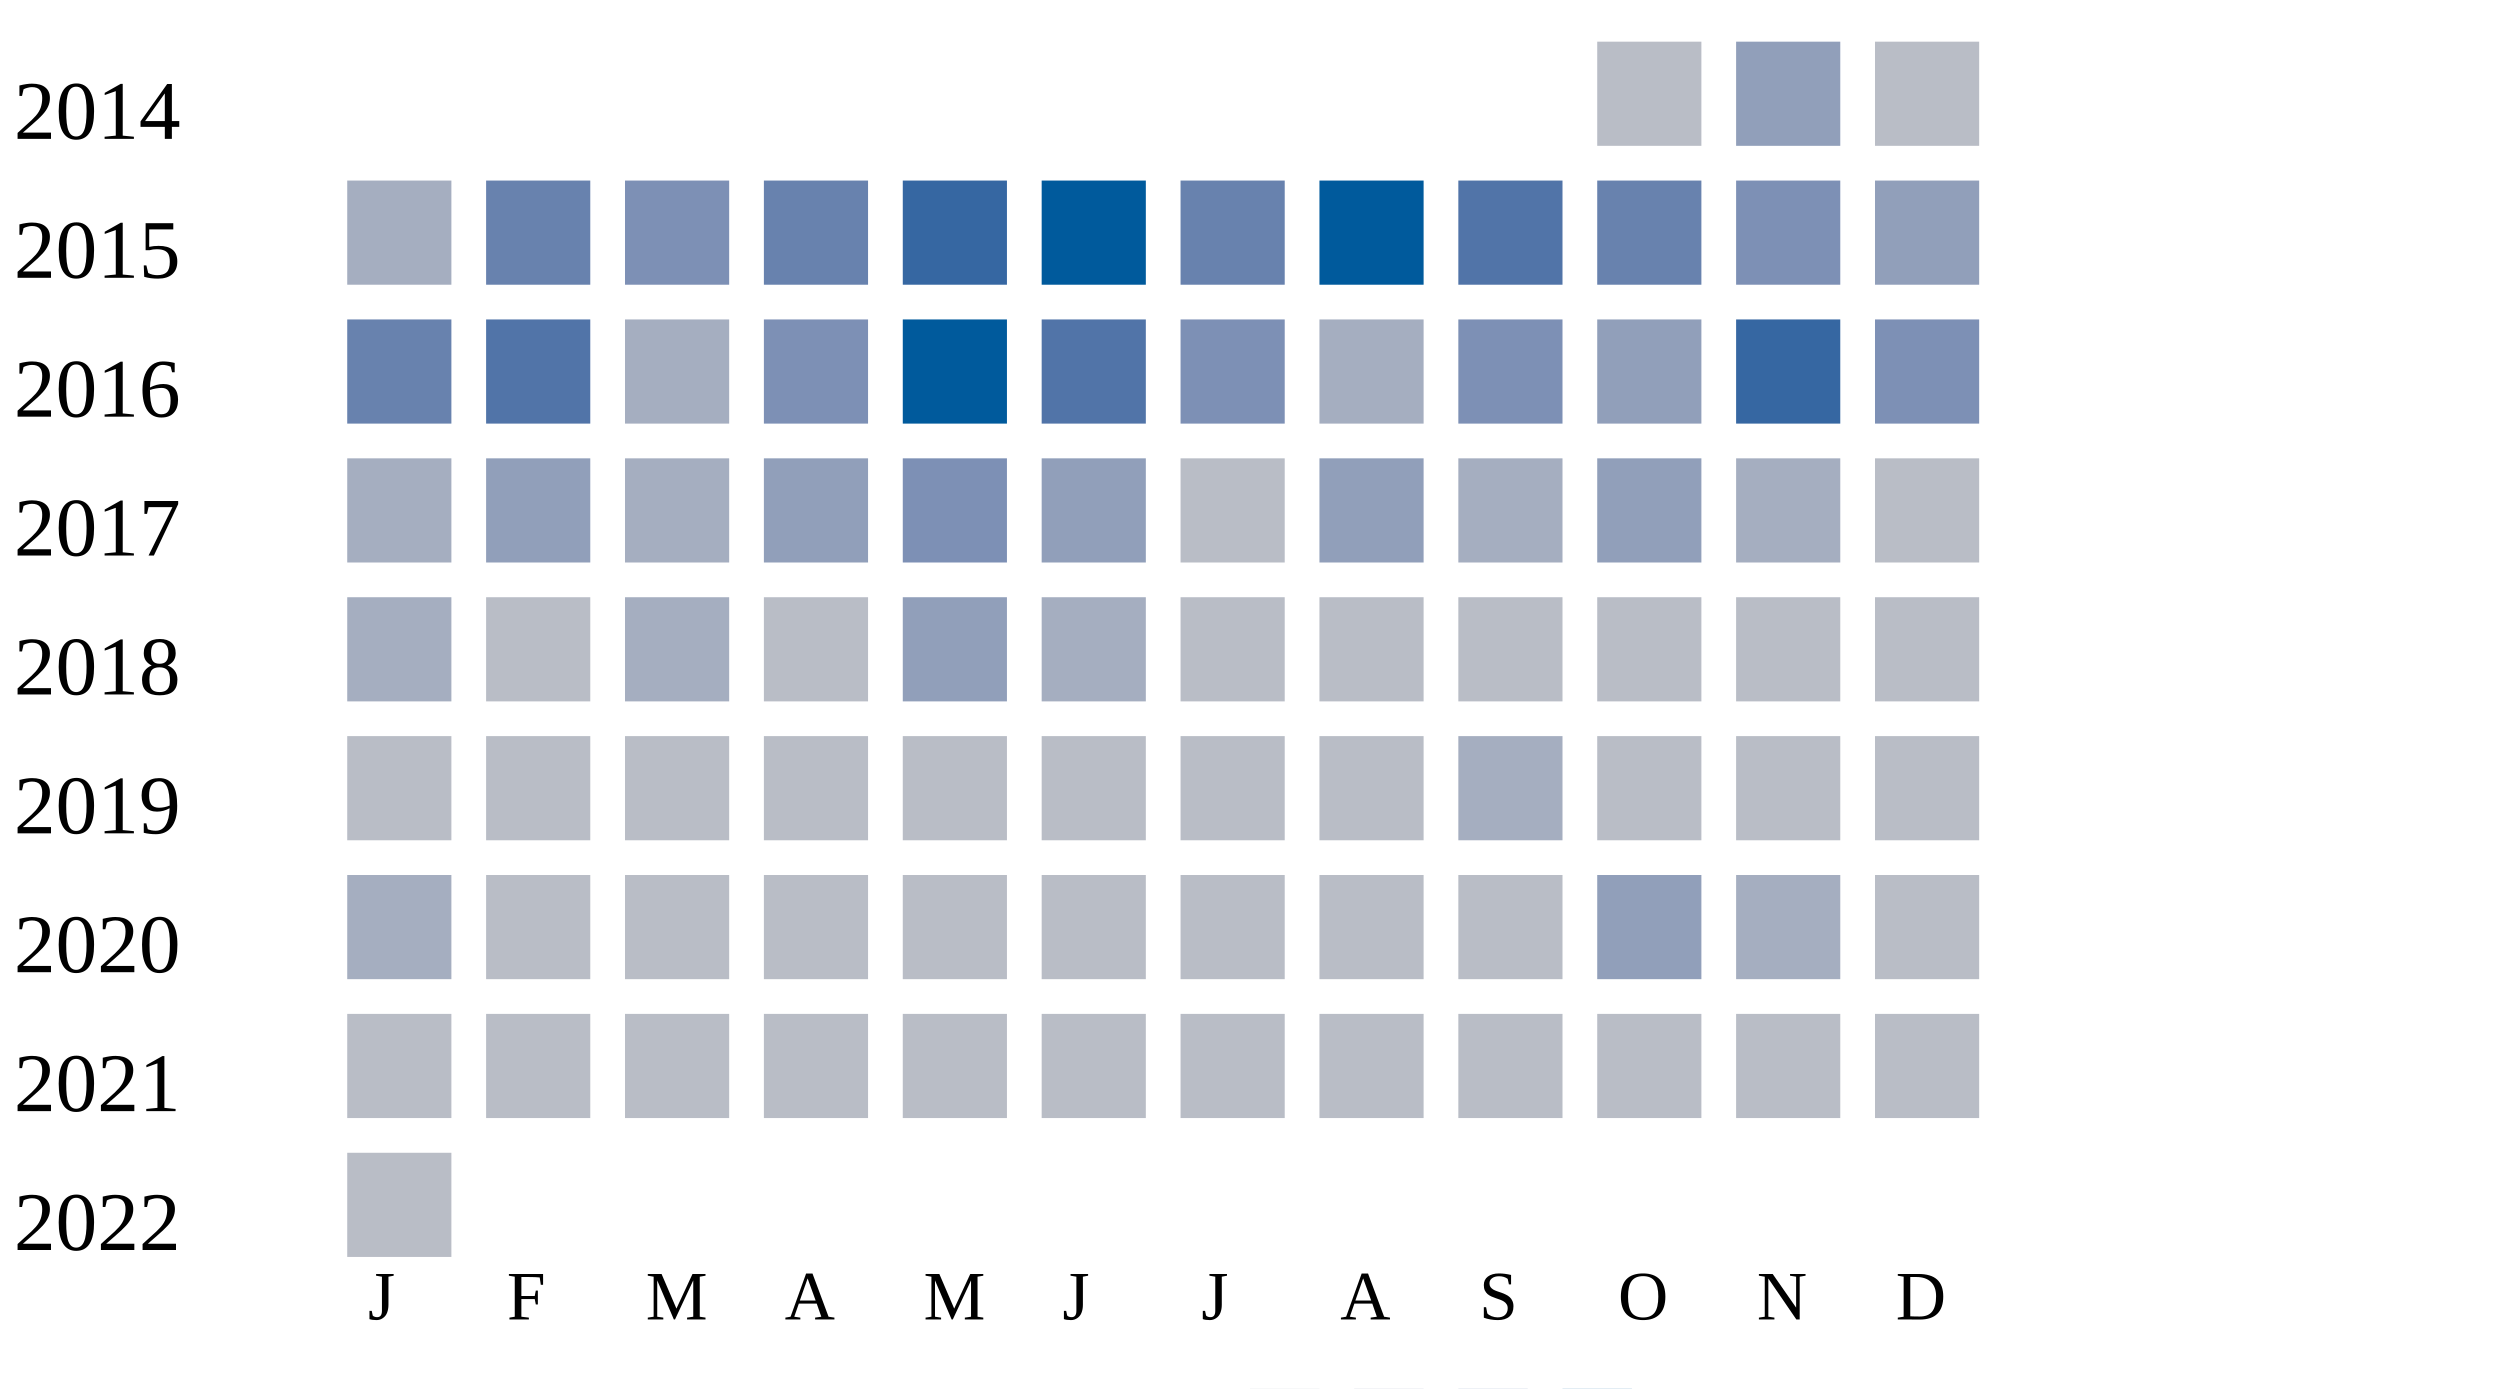
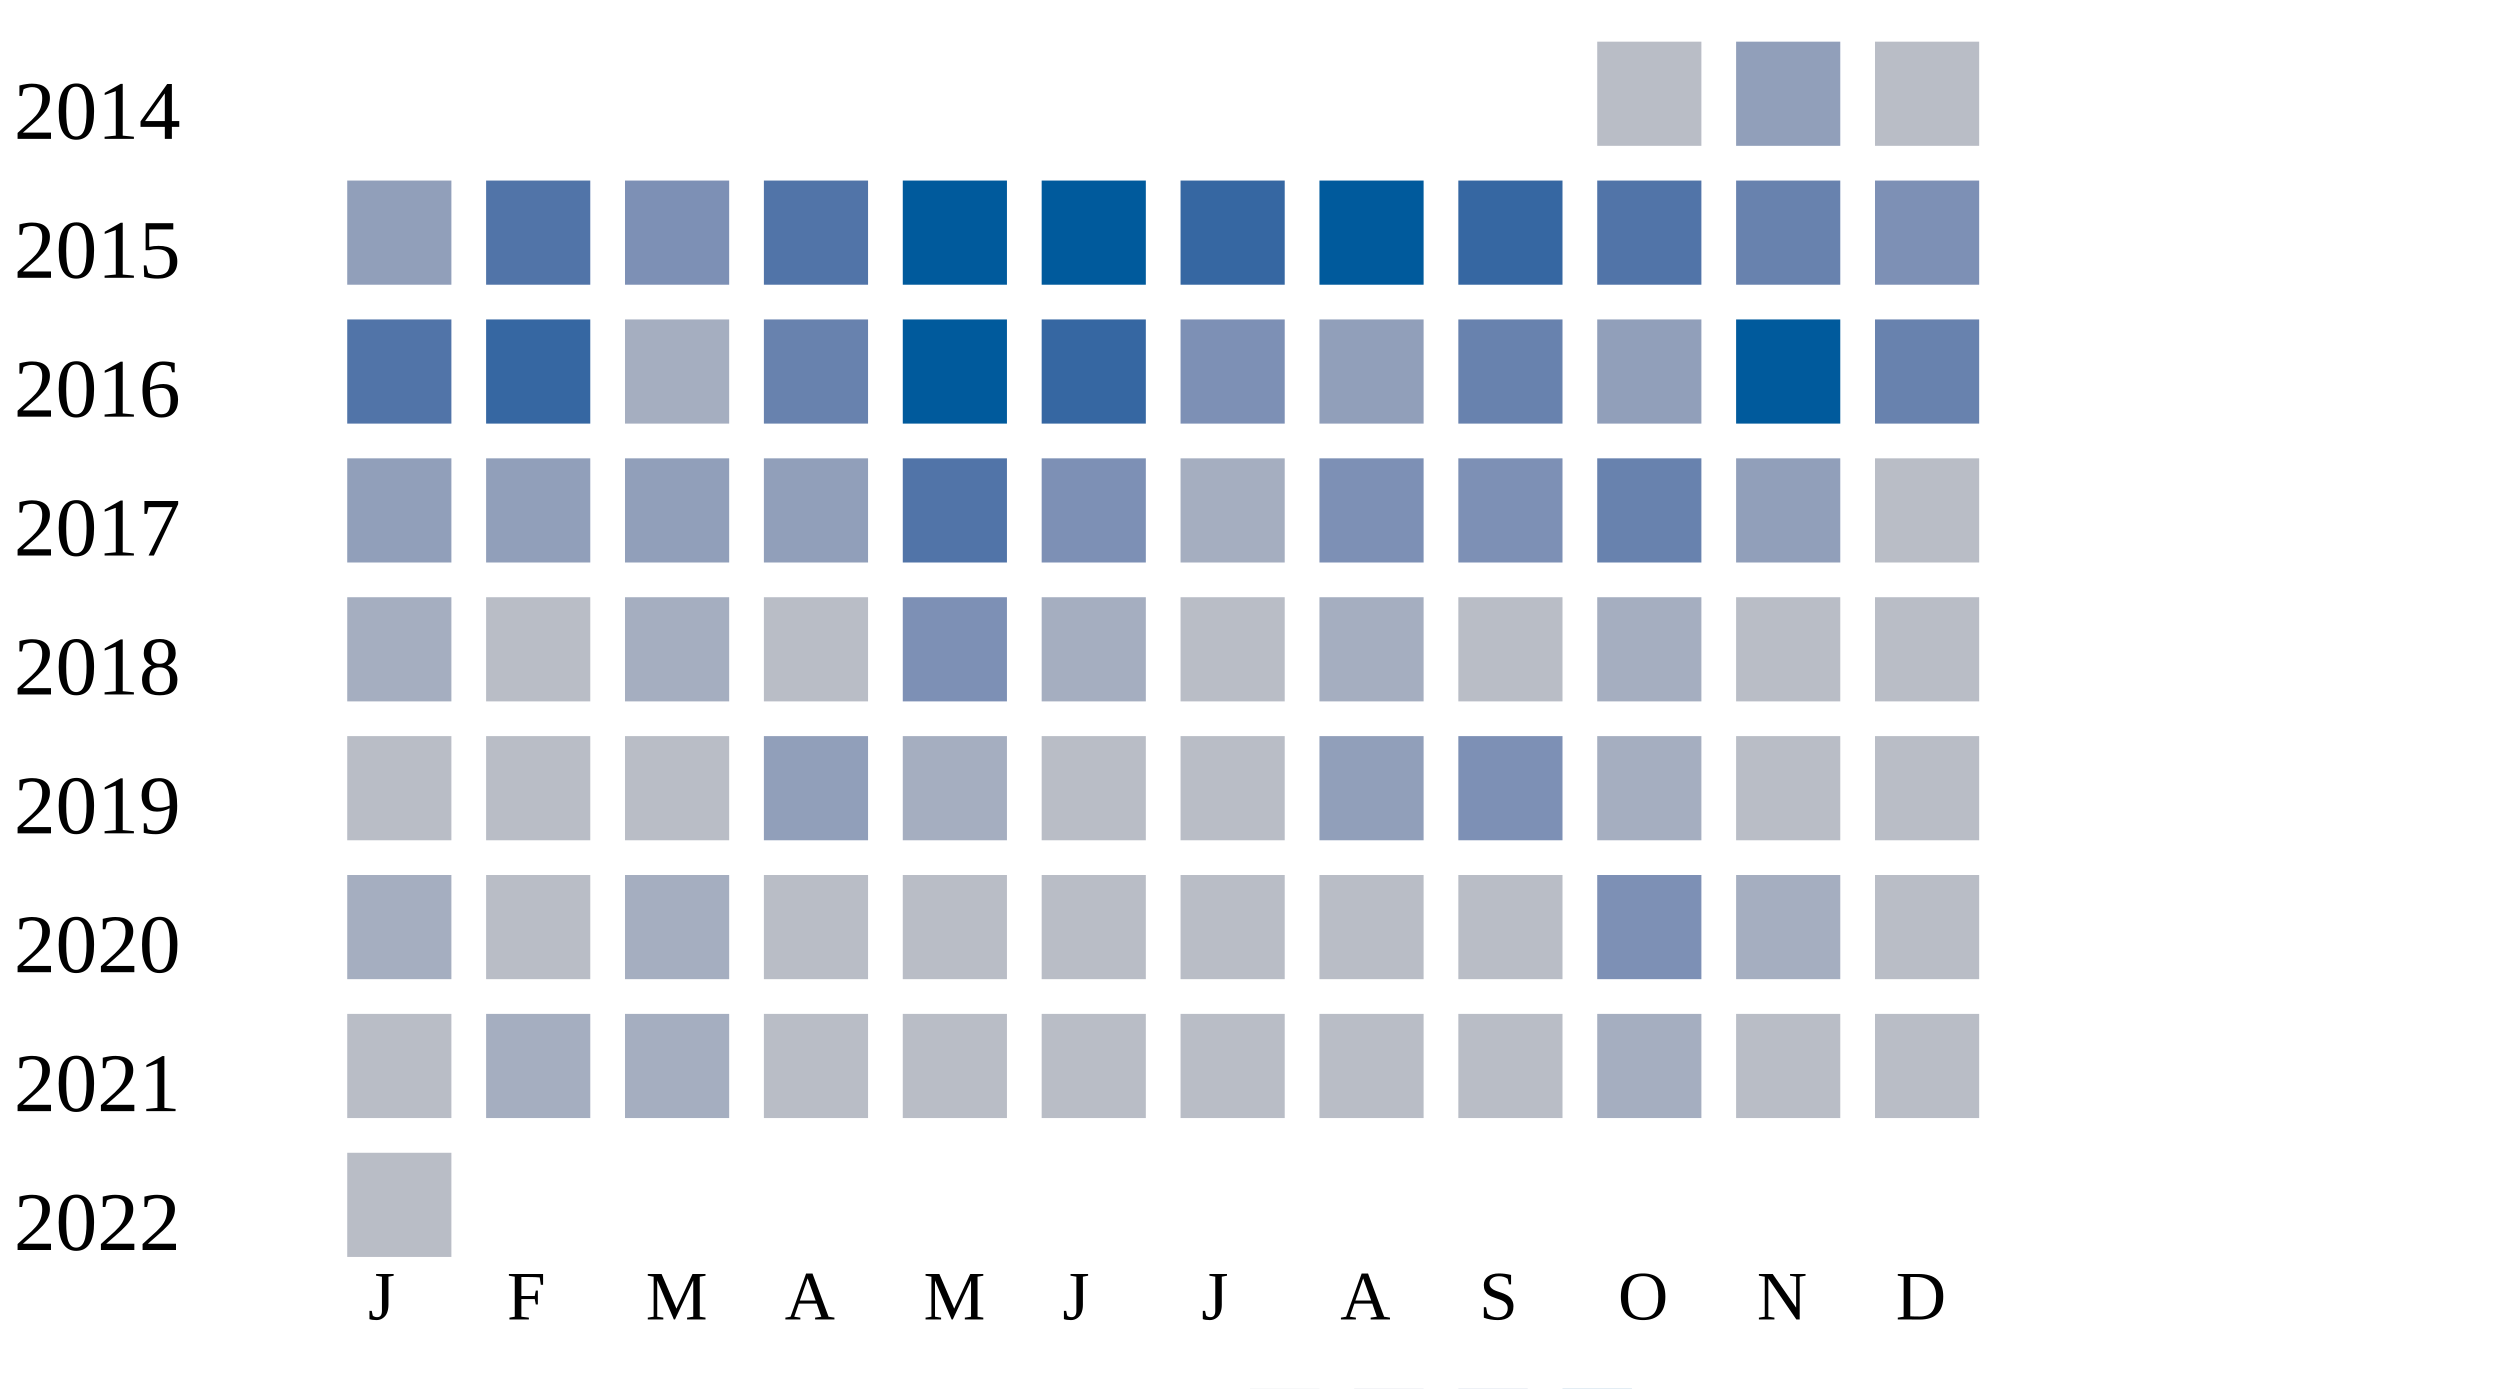
<svg xmlns="http://www.w3.org/2000/svg" width="360" height="200">
  <g transform="translate(0 0)">
    <text x="2" y="20">2014</text>
    <rect x="230" y="6" width="15" height="15" fill="#b9bdc6" />
    <rect x="250" y="6" width="15" height="15" fill="#919fba" />
    <rect x="270" y="6" width="15" height="15" fill="#b9bdc6" />
  </g>
  <g transform="translate(0 20)">
    <text x="2" y="20">2015</text>
-     <rect x="50" y="6" width="15" height="15" fill="#a5aec0" />
-     <rect x="70" y="6" width="15" height="15" fill="#6882ae" />
+     <rect x="50" y="6" width="15" height="15" fill="#919fba" />
+     <rect x="70" y="6" width="15" height="15" fill="#5174a8" />
    <rect x="90" y="6" width="15" height="15" fill="#7d90b5" />
-     <rect x="110" y="6" width="15" height="15" fill="#6882ae" />
-     <rect x="130" y="6" width="15" height="15" fill="#3667a2" />
+     <rect x="110" y="6" width="15" height="15" fill="#5174a8" />
+     <rect x="130" y="6" width="15" height="15" fill="#005a9c" />
    <rect x="150" y="6" width="15" height="15" fill="#005a9c" />
-     <rect x="170" y="6" width="15" height="15" fill="#6882ae" />
+     <rect x="170" y="6" width="15" height="15" fill="#3667a2" />
    <rect x="190" y="6" width="15" height="15" fill="#005a9c" />
-     <rect x="210" y="6" width="15" height="15" fill="#5174a8" />
-     <rect x="230" y="6" width="15" height="15" fill="#6882ae" />
-     <rect x="250" y="6" width="15" height="15" fill="#7d90b5" />
-     <rect x="270" y="6" width="15" height="15" fill="#919fba" />
+     <rect x="210" y="6" width="15" height="15" fill="#3667a2" />
+     <rect x="230" y="6" width="15" height="15" fill="#5174a8" />
+     <rect x="250" y="6" width="15" height="15" fill="#6882ae" />
+     <rect x="270" y="6" width="15" height="15" fill="#7d90b5" />
  </g>
  <g transform="translate(0 40)">
    <text x="2" y="20">2016</text>
-     <rect x="50" y="6" width="15" height="15" fill="#6882ae" />
-     <rect x="70" y="6" width="15" height="15" fill="#5174a8" />
+     <rect x="50" y="6" width="15" height="15" fill="#5174a8" />
+     <rect x="70" y="6" width="15" height="15" fill="#3667a2" />
    <rect x="90" y="6" width="15" height="15" fill="#a5aec0" />
-     <rect x="110" y="6" width="15" height="15" fill="#7d90b5" />
+     <rect x="110" y="6" width="15" height="15" fill="#6882ae" />
    <rect x="130" y="6" width="15" height="15" fill="#005a9c" />
-     <rect x="150" y="6" width="15" height="15" fill="#5174a8" />
+     <rect x="150" y="6" width="15" height="15" fill="#3667a2" />
    <rect x="170" y="6" width="15" height="15" fill="#7d90b5" />
-     <rect x="190" y="6" width="15" height="15" fill="#a5aec0" />
-     <rect x="210" y="6" width="15" height="15" fill="#7d90b5" />
+     <rect x="190" y="6" width="15" height="15" fill="#919fba" />
+     <rect x="210" y="6" width="15" height="15" fill="#6882ae" />
    <rect x="230" y="6" width="15" height="15" fill="#919fba" />
-     <rect x="250" y="6" width="15" height="15" fill="#3667a2" />
-     <rect x="270" y="6" width="15" height="15" fill="#7d90b5" />
+     <rect x="250" y="6" width="15" height="15" fill="#005a9c" />
+     <rect x="270" y="6" width="15" height="15" fill="#6882ae" />
  </g>
  <g transform="translate(0 60)">
    <text x="2" y="20">2017</text>
-     <rect x="50" y="6" width="15" height="15" fill="#a5aec0" />
+     <rect x="50" y="6" width="15" height="15" fill="#919fba" />
    <rect x="70" y="6" width="15" height="15" fill="#919fba" />
-     <rect x="90" y="6" width="15" height="15" fill="#a5aec0" />
+     <rect x="90" y="6" width="15" height="15" fill="#919fba" />
    <rect x="110" y="6" width="15" height="15" fill="#919fba" />
-     <rect x="130" y="6" width="15" height="15" fill="#7d90b5" />
-     <rect x="150" y="6" width="15" height="15" fill="#919fba" />
-     <rect x="170" y="6" width="15" height="15" fill="#b9bdc6" />
-     <rect x="190" y="6" width="15" height="15" fill="#919fba" />
-     <rect x="210" y="6" width="15" height="15" fill="#a5aec0" />
-     <rect x="230" y="6" width="15" height="15" fill="#919fba" />
-     <rect x="250" y="6" width="15" height="15" fill="#a5aec0" />
+     <rect x="130" y="6" width="15" height="15" fill="#5174a8" />
+     <rect x="150" y="6" width="15" height="15" fill="#7d90b5" />
+     <rect x="170" y="6" width="15" height="15" fill="#a5aec0" />
+     <rect x="190" y="6" width="15" height="15" fill="#7d90b5" />
+     <rect x="210" y="6" width="15" height="15" fill="#7d90b5" />
+     <rect x="230" y="6" width="15" height="15" fill="#6882ae" />
+     <rect x="250" y="6" width="15" height="15" fill="#919fba" />
    <rect x="270" y="6" width="15" height="15" fill="#b9bdc6" />
  </g>
  <g transform="translate(0 80)">
    <text x="2" y="20">2018</text>
    <rect x="50" y="6" width="15" height="15" fill="#a5aec0" />
    <rect x="70" y="6" width="15" height="15" fill="#b9bdc6" />
    <rect x="90" y="6" width="15" height="15" fill="#a5aec0" />
    <rect x="110" y="6" width="15" height="15" fill="#b9bdc6" />
-     <rect x="130" y="6" width="15" height="15" fill="#919fba" />
+     <rect x="130" y="6" width="15" height="15" fill="#7d90b5" />
    <rect x="150" y="6" width="15" height="15" fill="#a5aec0" />
    <rect x="170" y="6" width="15" height="15" fill="#b9bdc6" />
-     <rect x="190" y="6" width="15" height="15" fill="#b9bdc6" />
+     <rect x="190" y="6" width="15" height="15" fill="#a5aec0" />
    <rect x="210" y="6" width="15" height="15" fill="#b9bdc6" />
-     <rect x="230" y="6" width="15" height="15" fill="#b9bdc6" />
+     <rect x="230" y="6" width="15" height="15" fill="#a5aec0" />
    <rect x="250" y="6" width="15" height="15" fill="#b9bdc6" />
    <rect x="270" y="6" width="15" height="15" fill="#b9bdc6" />
  </g>
  <g transform="translate(0 100)">
    <text x="2" y="20">2019</text>
    <rect x="50" y="6" width="15" height="15" fill="#b9bdc6" />
    <rect x="70" y="6" width="15" height="15" fill="#b9bdc6" />
    <rect x="90" y="6" width="15" height="15" fill="#b9bdc6" />
-     <rect x="110" y="6" width="15" height="15" fill="#b9bdc6" />
-     <rect x="130" y="6" width="15" height="15" fill="#b9bdc6" />
+     <rect x="110" y="6" width="15" height="15" fill="#919fba" />
+     <rect x="130" y="6" width="15" height="15" fill="#a5aec0" />
    <rect x="150" y="6" width="15" height="15" fill="#b9bdc6" />
    <rect x="170" y="6" width="15" height="15" fill="#b9bdc6" />
-     <rect x="190" y="6" width="15" height="15" fill="#b9bdc6" />
-     <rect x="210" y="6" width="15" height="15" fill="#a5aec0" />
-     <rect x="230" y="6" width="15" height="15" fill="#b9bdc6" />
+     <rect x="190" y="6" width="15" height="15" fill="#919fba" />
+     <rect x="210" y="6" width="15" height="15" fill="#7d90b5" />
+     <rect x="230" y="6" width="15" height="15" fill="#a5aec0" />
    <rect x="250" y="6" width="15" height="15" fill="#b9bdc6" />
    <rect x="270" y="6" width="15" height="15" fill="#b9bdc6" />
  </g>
  <g transform="translate(0 120)">
    <text x="2" y="20">2020</text>
    <rect x="50" y="6" width="15" height="15" fill="#a5aec0" />
    <rect x="70" y="6" width="15" height="15" fill="#b9bdc6" />
-     <rect x="90" y="6" width="15" height="15" fill="#b9bdc6" />
+     <rect x="90" y="6" width="15" height="15" fill="#a5aec0" />
    <rect x="110" y="6" width="15" height="15" fill="#b9bdc6" />
    <rect x="130" y="6" width="15" height="15" fill="#b9bdc6" />
    <rect x="150" y="6" width="15" height="15" fill="#b9bdc6" />
    <rect x="170" y="6" width="15" height="15" fill="#b9bdc6" />
    <rect x="190" y="6" width="15" height="15" fill="#b9bdc6" />
    <rect x="210" y="6" width="15" height="15" fill="#b9bdc6" />
-     <rect x="230" y="6" width="15" height="15" fill="#919fba" />
+     <rect x="230" y="6" width="15" height="15" fill="#7d90b5" />
    <rect x="250" y="6" width="15" height="15" fill="#a5aec0" />
    <rect x="270" y="6" width="15" height="15" fill="#b9bdc6" />
  </g>
  <g transform="translate(0 140)">
    <text x="2" y="20">2021</text>
    <rect x="50" y="6" width="15" height="15" fill="#b9bdc6" />
-     <rect x="70" y="6" width="15" height="15" fill="#b9bdc6" />
-     <rect x="90" y="6" width="15" height="15" fill="#b9bdc6" />
+     <rect x="70" y="6" width="15" height="15" fill="#a5aec0" />
+     <rect x="90" y="6" width="15" height="15" fill="#a5aec0" />
    <rect x="110" y="6" width="15" height="15" fill="#b9bdc6" />
    <rect x="130" y="6" width="15" height="15" fill="#b9bdc6" />
    <rect x="150" y="6" width="15" height="15" fill="#b9bdc6" />
    <rect x="170" y="6" width="15" height="15" fill="#b9bdc6" />
    <rect x="190" y="6" width="15" height="15" fill="#b9bdc6" />
    <rect x="210" y="6" width="15" height="15" fill="#b9bdc6" />
-     <rect x="230" y="6" width="15" height="15" fill="#b9bdc6" />
+     <rect x="230" y="6" width="15" height="15" fill="#a5aec0" />
    <rect x="250" y="6" width="15" height="15" fill="#b9bdc6" />
    <rect x="270" y="6" width="15" height="15" fill="#b9bdc6" />
  </g>
  <g transform="translate(0 160)">
    <text x="2" y="20">2022</text>
    <rect x="50" y="6" width="15" height="15" fill="#b9bdc6" />
  </g>
  <text style="font-size: 10px; text-align: center" x="53" y="190">J</text>
  <text style="font-size: 10px; text-align: center" x="73" y="190">F</text>
  <text style="font-size: 10px; text-align: center" x="93" y="190">M</text>
  <text style="font-size: 10px; text-align: center" x="113" y="190">A</text>
  <text style="font-size: 10px; text-align: center" x="133" y="190">M</text>
  <text style="font-size: 10px; text-align: center" x="153" y="190">J</text>
  <text style="font-size: 10px; text-align: center" x="173" y="190">J</text>
  <text style="font-size: 10px; text-align: center" x="193" y="190">A</text>
  <text style="font-size: 10px; text-align: center" x="213" y="190">S</text>
  <text style="font-size: 10px; text-align: center" x="233" y="190">O</text>
  <text style="font-size: 10px; text-align: center" x="253" y="190">N</text>
  <text style="font-size: 10px; text-align: center" x="273" y="190">D</text>
  <text style="font-size: 10px;" x="155" y="209">Less</text>
  <rect fill="#b9bdc6" width="10" height="10" x="180" y="200" />
  <rect fill="#919fba" width="10" height="10" x="195" y="200" />
  <rect fill="#6882ae" width="10" height="10" x="210" y="200" />
  <rect fill="#005a9c" width="10" height="10" x="225" y="200" />
  <text x="240" y="209" style="font-size: 10px;">More</text>
</svg>
